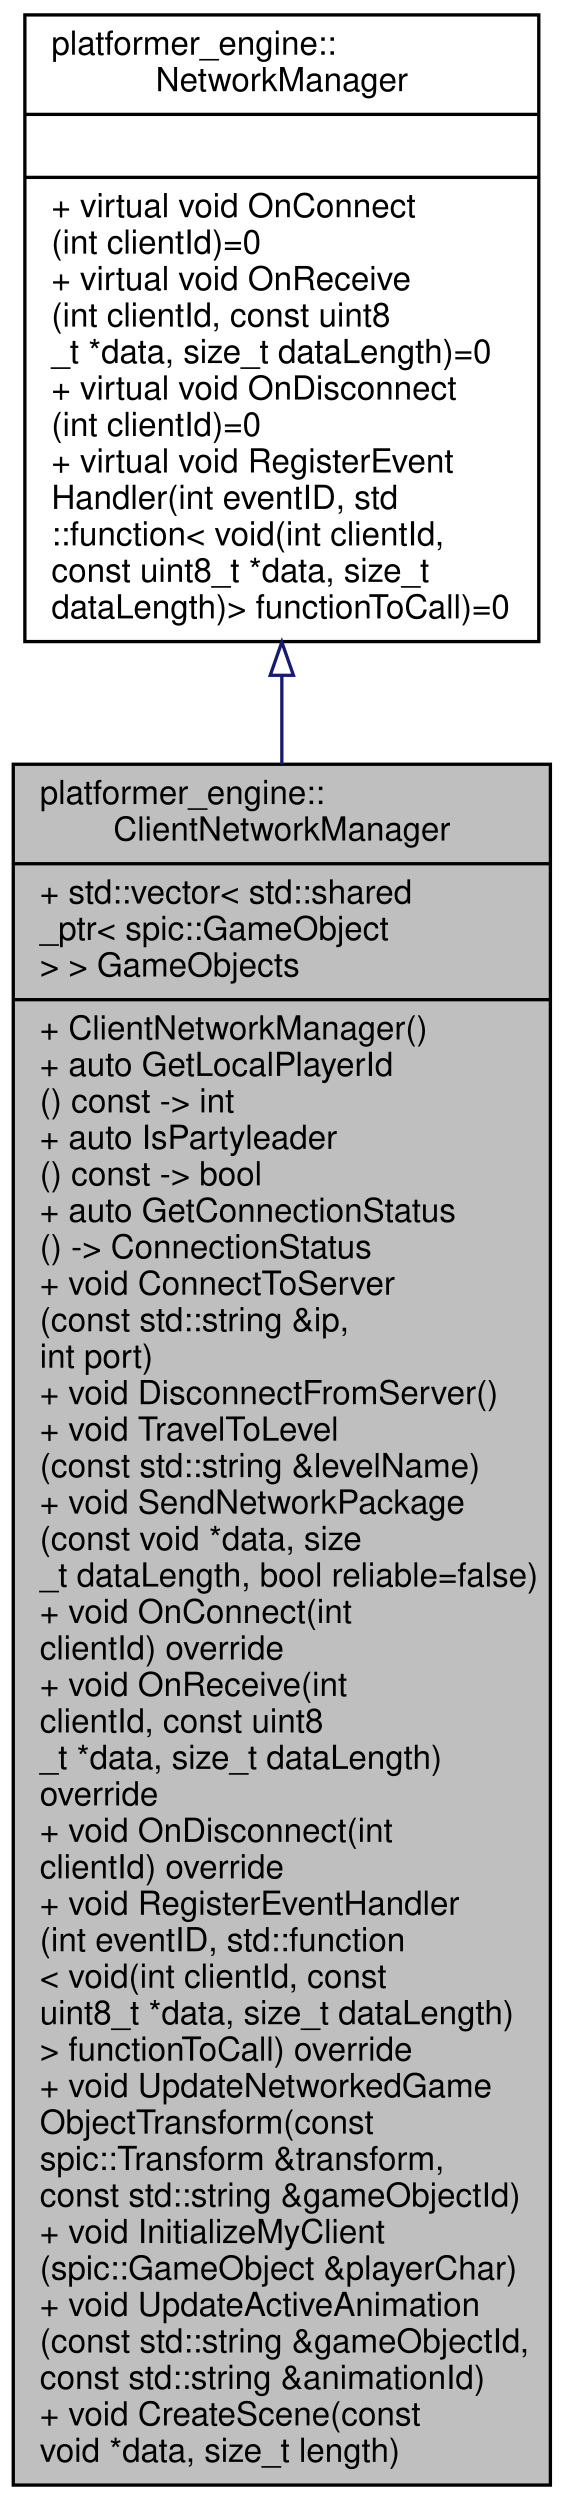
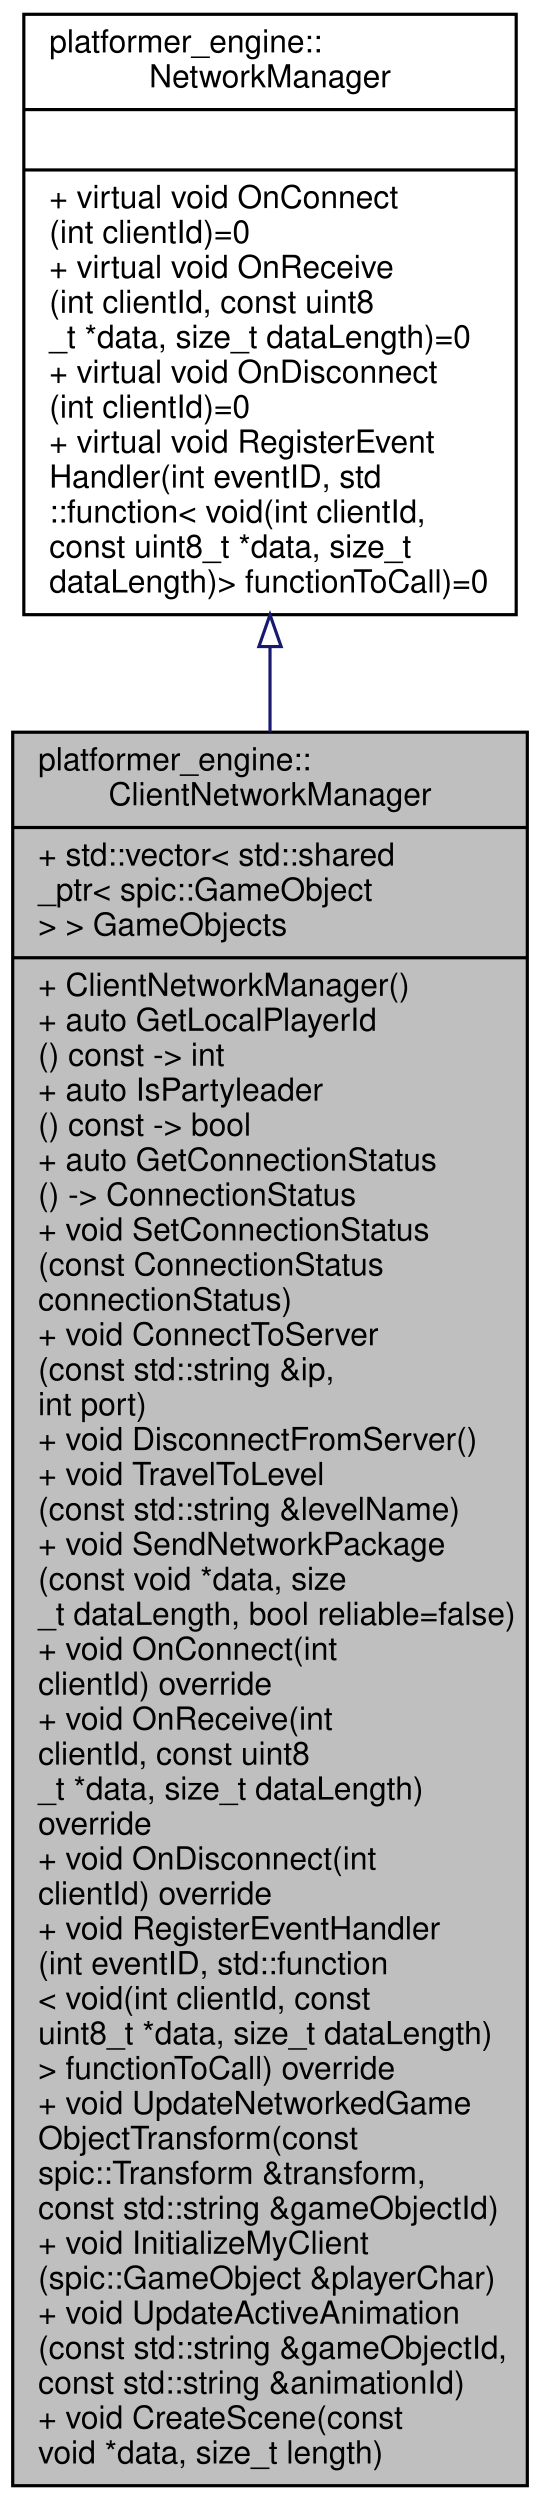
- <svg xmlns="http://www.w3.org/2000/svg" xmlns:xlink="http://www.w3.org/1999/xlink" width="170pt" height="754pt" viewBox="0.00 0.00 170.00 754.00">
-   <g id="graph0" class="graph" transform="scale(1 1) rotate(0) translate(4 750)">
+ <svg xmlns="http://www.w3.org/2000/svg" xmlns:xlink="http://www.w3.org/1999/xlink" width="170pt" height="787pt" viewBox="0.00 0.00 170.00 787.00">
+   <g id="graph0" class="graph" transform="scale(1 1) rotate(0) translate(4 783)">
    <g id="node1" class="node">
      <g id="a_node1">
        <a xlink:title="The ClientNetworkManager class, handles the client side of the network.">
-           <polygon fill="#bfbfbf" stroke="black" points="0,-0.5 0,-519.5 162,-519.5 162,-0.5 0,-0.5" />
-           <text text-anchor="start" x="8" y="-507.5" font-family="Helvetica,sans-Serif" font-size="10.00">platformer_engine::</text>
-           <text text-anchor="middle" x="81" y="-496.5" font-family="Helvetica,sans-Serif" font-size="10.00">ClientNetworkManager</text>
-           <polyline fill="none" stroke="black" points="0,-489.5 162,-489.5 " />
-           <text text-anchor="start" x="8" y="-477.5" font-family="Helvetica,sans-Serif" font-size="10.00">+ std::vector&lt; std::shared</text>
-           <text text-anchor="start" x="8" y="-466.5" font-family="Helvetica,sans-Serif" font-size="10.00">_ptr&lt; spic::GameObject</text>
-           <text text-anchor="start" x="8" y="-455.5" font-family="Helvetica,sans-Serif" font-size="10.00"> &gt; &gt; GameObjects</text>
-           <polyline fill="none" stroke="black" points="0,-448.5 162,-448.5 " />
-           <text text-anchor="start" x="8" y="-436.5" font-family="Helvetica,sans-Serif" font-size="10.00">+ ClientNetworkManager()</text>
-           <text text-anchor="start" x="8" y="-425.5" font-family="Helvetica,sans-Serif" font-size="10.00">+ auto GetLocalPlayerId</text>
-           <text text-anchor="start" x="8" y="-414.5" font-family="Helvetica,sans-Serif" font-size="10.00">() const -&gt; int</text>
-           <text text-anchor="start" x="8" y="-403.5" font-family="Helvetica,sans-Serif" font-size="10.00">+ auto IsPartyleader</text>
-           <text text-anchor="start" x="8" y="-392.5" font-family="Helvetica,sans-Serif" font-size="10.00">() const -&gt; bool</text>
-           <text text-anchor="start" x="8" y="-381.5" font-family="Helvetica,sans-Serif" font-size="10.00">+ auto GetConnectionStatus</text>
-           <text text-anchor="start" x="8" y="-370.5" font-family="Helvetica,sans-Serif" font-size="10.00">() -&gt; ConnectionStatus</text>
+           <polygon fill="#bfbfbf" stroke="black" points="0,-0.5 0,-552.5 162,-552.5 162,-0.5 0,-0.5" />
+           <text text-anchor="start" x="8" y="-540.5" font-family="Helvetica,sans-Serif" font-size="10.00">platformer_engine::</text>
+           <text text-anchor="middle" x="81" y="-529.5" font-family="Helvetica,sans-Serif" font-size="10.00">ClientNetworkManager</text>
+           <polyline fill="none" stroke="black" points="0,-522.5 162,-522.5 " />
+           <text text-anchor="start" x="8" y="-510.5" font-family="Helvetica,sans-Serif" font-size="10.00">+ std::vector&lt; std::shared</text>
+           <text text-anchor="start" x="8" y="-499.5" font-family="Helvetica,sans-Serif" font-size="10.00">_ptr&lt; spic::GameObject</text>
+           <text text-anchor="start" x="8" y="-488.5" font-family="Helvetica,sans-Serif" font-size="10.00"> &gt; &gt; GameObjects</text>
+           <polyline fill="none" stroke="black" points="0,-481.5 162,-481.5 " />
+           <text text-anchor="start" x="8" y="-469.5" font-family="Helvetica,sans-Serif" font-size="10.00">+ ClientNetworkManager()</text>
+           <text text-anchor="start" x="8" y="-458.5" font-family="Helvetica,sans-Serif" font-size="10.00">+ auto GetLocalPlayerId</text>
+           <text text-anchor="start" x="8" y="-447.5" font-family="Helvetica,sans-Serif" font-size="10.00">() const -&gt; int</text>
+           <text text-anchor="start" x="8" y="-436.5" font-family="Helvetica,sans-Serif" font-size="10.00">+ auto IsPartyleader</text>
+           <text text-anchor="start" x="8" y="-425.5" font-family="Helvetica,sans-Serif" font-size="10.00">() const -&gt; bool</text>
+           <text text-anchor="start" x="8" y="-414.5" font-family="Helvetica,sans-Serif" font-size="10.00">+ auto GetConnectionStatus</text>
+           <text text-anchor="start" x="8" y="-403.5" font-family="Helvetica,sans-Serif" font-size="10.00">() -&gt; ConnectionStatus</text>
+           <text text-anchor="start" x="8" y="-392.5" font-family="Helvetica,sans-Serif" font-size="10.00">+ void SetConnectionStatus</text>
+           <text text-anchor="start" x="8" y="-381.5" font-family="Helvetica,sans-Serif" font-size="10.00">(const ConnectionStatus</text>
+           <text text-anchor="start" x="8" y="-370.5" font-family="Helvetica,sans-Serif" font-size="10.00"> connectionStatus)</text>
          <text text-anchor="start" x="8" y="-359.5" font-family="Helvetica,sans-Serif" font-size="10.00">+ void ConnectToServer</text>
          <text text-anchor="start" x="8" y="-348.5" font-family="Helvetica,sans-Serif" font-size="10.00">(const std::string &amp;ip,</text>
          <text text-anchor="start" x="8" y="-337.5" font-family="Helvetica,sans-Serif" font-size="10.00"> int port)</text>
          <text text-anchor="start" x="8" y="-326.5" font-family="Helvetica,sans-Serif" font-size="10.00">+ void DisconnectFromServer()</text>
          <text text-anchor="start" x="8" y="-315.5" font-family="Helvetica,sans-Serif" font-size="10.00">+ void TravelToLevel</text>
          <text text-anchor="start" x="8" y="-304.5" font-family="Helvetica,sans-Serif" font-size="10.00">(const std::string &amp;levelName)</text>
          <text text-anchor="start" x="8" y="-293.5" font-family="Helvetica,sans-Serif" font-size="10.00">+ void SendNetworkPackage</text>
          <text text-anchor="start" x="8" y="-282.5" font-family="Helvetica,sans-Serif" font-size="10.00">(const void *data, size</text>
          <text text-anchor="start" x="8" y="-271.5" font-family="Helvetica,sans-Serif" font-size="10.00">_t dataLength, bool reliable=false)</text>
          <text text-anchor="start" x="8" y="-260.5" font-family="Helvetica,sans-Serif" font-size="10.00">+ void OnConnect(int</text>
          <text text-anchor="start" x="8" y="-249.5" font-family="Helvetica,sans-Serif" font-size="10.00"> clientId) override</text>
          <text text-anchor="start" x="8" y="-238.5" font-family="Helvetica,sans-Serif" font-size="10.00">+ void OnReceive(int</text>
          <text text-anchor="start" x="8" y="-227.5" font-family="Helvetica,sans-Serif" font-size="10.00"> clientId, const uint8</text>
          <text text-anchor="start" x="8" y="-216.5" font-family="Helvetica,sans-Serif" font-size="10.00">_t *data, size_t dataLength)</text>
          <text text-anchor="start" x="8" y="-205.5" font-family="Helvetica,sans-Serif" font-size="10.00"> override</text>
          <text text-anchor="start" x="8" y="-194.5" font-family="Helvetica,sans-Serif" font-size="10.00">+ void OnDisconnect(int</text>
          <text text-anchor="start" x="8" y="-183.5" font-family="Helvetica,sans-Serif" font-size="10.00"> clientId) override</text>
          <text text-anchor="start" x="8" y="-172.5" font-family="Helvetica,sans-Serif" font-size="10.00">+ void RegisterEventHandler</text>
          <text text-anchor="start" x="8" y="-161.5" font-family="Helvetica,sans-Serif" font-size="10.00">(int eventID, std::function</text>
          <text text-anchor="start" x="8" y="-150.5" font-family="Helvetica,sans-Serif" font-size="10.00">&lt; void(int clientId, const</text>
          <text text-anchor="start" x="8" y="-139.5" font-family="Helvetica,sans-Serif" font-size="10.00"> uint8_t *data, size_t dataLength)</text>
          <text text-anchor="start" x="8" y="-128.5" font-family="Helvetica,sans-Serif" font-size="10.00">&gt; functionToCall) override</text>
          <text text-anchor="start" x="8" y="-117.5" font-family="Helvetica,sans-Serif" font-size="10.00">+ void UpdateNetworkedGame</text>
          <text text-anchor="start" x="8" y="-106.5" font-family="Helvetica,sans-Serif" font-size="10.00">ObjectTransform(const</text>
          <text text-anchor="start" x="8" y="-95.5" font-family="Helvetica,sans-Serif" font-size="10.00"> spic::Transform &amp;transform,</text>
          <text text-anchor="start" x="8" y="-84.5" font-family="Helvetica,sans-Serif" font-size="10.00"> const std::string &amp;gameObjectId)</text>
          <text text-anchor="start" x="8" y="-73.5" font-family="Helvetica,sans-Serif" font-size="10.00">+ void InitializeMyClient</text>
          <text text-anchor="start" x="8" y="-62.5" font-family="Helvetica,sans-Serif" font-size="10.00">(spic::GameObject &amp;playerChar)</text>
          <text text-anchor="start" x="8" y="-51.5" font-family="Helvetica,sans-Serif" font-size="10.00">+ void UpdateActiveAnimation</text>
          <text text-anchor="start" x="8" y="-40.5" font-family="Helvetica,sans-Serif" font-size="10.00">(const std::string &amp;gameObjectId,</text>
          <text text-anchor="start" x="8" y="-29.5" font-family="Helvetica,sans-Serif" font-size="10.00"> const std::string &amp;animationId)</text>
          <text text-anchor="start" x="8" y="-18.5" font-family="Helvetica,sans-Serif" font-size="10.00">+ void CreateScene(const</text>
          <text text-anchor="start" x="8" y="-7.5" font-family="Helvetica,sans-Serif" font-size="10.00"> void *data, size_t length)</text>
        </a>
      </g>
    </g>
    <g id="node2" class="node">
      <g id="a_node2">
        <a xlink:href="classplatformer__engine_1_1NetworkManager.html" target="_top" xlink:title="NetworkManager interface.">
-           <polygon fill="none" stroke="black" points="3.5,-556.5 3.5,-745.5 158.5,-745.5 158.5,-556.5 3.5,-556.5" />
-           <text text-anchor="start" x="11.5" y="-733.5" font-family="Helvetica,sans-Serif" font-size="10.00">platformer_engine::</text>
-           <text text-anchor="middle" x="81" y="-722.5" font-family="Helvetica,sans-Serif" font-size="10.00">NetworkManager</text>
-           <polyline fill="none" stroke="black" points="3.5,-715.5 158.5,-715.5 " />
-           <text text-anchor="middle" x="81" y="-703.5" font-family="Helvetica,sans-Serif" font-size="10.00"> </text>
-           <polyline fill="none" stroke="black" points="3.5,-696.5 158.5,-696.5 " />
-           <text text-anchor="start" x="11.5" y="-684.5" font-family="Helvetica,sans-Serif" font-size="10.00">+ virtual void OnConnect</text>
-           <text text-anchor="start" x="11.5" y="-673.5" font-family="Helvetica,sans-Serif" font-size="10.00">(int clientId)=0</text>
-           <text text-anchor="start" x="11.5" y="-662.5" font-family="Helvetica,sans-Serif" font-size="10.00">+ virtual void OnReceive</text>
-           <text text-anchor="start" x="11.5" y="-651.5" font-family="Helvetica,sans-Serif" font-size="10.00">(int clientId, const uint8</text>
-           <text text-anchor="start" x="11.5" y="-640.5" font-family="Helvetica,sans-Serif" font-size="10.00">_t *data, size_t dataLength)=0</text>
-           <text text-anchor="start" x="11.5" y="-629.5" font-family="Helvetica,sans-Serif" font-size="10.00">+ virtual void OnDisconnect</text>
-           <text text-anchor="start" x="11.5" y="-618.5" font-family="Helvetica,sans-Serif" font-size="10.00">(int clientId)=0</text>
-           <text text-anchor="start" x="11.5" y="-607.5" font-family="Helvetica,sans-Serif" font-size="10.00">+ virtual void RegisterEvent</text>
-           <text text-anchor="start" x="11.5" y="-596.5" font-family="Helvetica,sans-Serif" font-size="10.00">Handler(int eventID, std</text>
-           <text text-anchor="start" x="11.5" y="-585.5" font-family="Helvetica,sans-Serif" font-size="10.00">::function&lt; void(int clientId,</text>
-           <text text-anchor="start" x="11.5" y="-574.5" font-family="Helvetica,sans-Serif" font-size="10.00"> const uint8_t *data, size_t</text>
-           <text text-anchor="start" x="11.5" y="-563.5" font-family="Helvetica,sans-Serif" font-size="10.00"> dataLength)&gt; functionToCall)=0</text>
+           <polygon fill="none" stroke="black" points="3.5,-589.5 3.5,-778.5 158.5,-778.5 158.5,-589.5 3.5,-589.5" />
+           <text text-anchor="start" x="11.5" y="-766.5" font-family="Helvetica,sans-Serif" font-size="10.00">platformer_engine::</text>
+           <text text-anchor="middle" x="81" y="-755.5" font-family="Helvetica,sans-Serif" font-size="10.00">NetworkManager</text>
+           <polyline fill="none" stroke="black" points="3.5,-748.5 158.5,-748.5 " />
+           <text text-anchor="middle" x="81" y="-736.5" font-family="Helvetica,sans-Serif" font-size="10.00"> </text>
+           <polyline fill="none" stroke="black" points="3.5,-729.5 158.5,-729.5 " />
+           <text text-anchor="start" x="11.5" y="-717.5" font-family="Helvetica,sans-Serif" font-size="10.00">+ virtual void OnConnect</text>
+           <text text-anchor="start" x="11.5" y="-706.5" font-family="Helvetica,sans-Serif" font-size="10.00">(int clientId)=0</text>
+           <text text-anchor="start" x="11.5" y="-695.5" font-family="Helvetica,sans-Serif" font-size="10.00">+ virtual void OnReceive</text>
+           <text text-anchor="start" x="11.5" y="-684.5" font-family="Helvetica,sans-Serif" font-size="10.00">(int clientId, const uint8</text>
+           <text text-anchor="start" x="11.5" y="-673.5" font-family="Helvetica,sans-Serif" font-size="10.00">_t *data, size_t dataLength)=0</text>
+           <text text-anchor="start" x="11.5" y="-662.5" font-family="Helvetica,sans-Serif" font-size="10.00">+ virtual void OnDisconnect</text>
+           <text text-anchor="start" x="11.5" y="-651.5" font-family="Helvetica,sans-Serif" font-size="10.00">(int clientId)=0</text>
+           <text text-anchor="start" x="11.5" y="-640.5" font-family="Helvetica,sans-Serif" font-size="10.00">+ virtual void RegisterEvent</text>
+           <text text-anchor="start" x="11.5" y="-629.5" font-family="Helvetica,sans-Serif" font-size="10.00">Handler(int eventID, std</text>
+           <text text-anchor="start" x="11.5" y="-618.5" font-family="Helvetica,sans-Serif" font-size="10.00">::function&lt; void(int clientId,</text>
+           <text text-anchor="start" x="11.5" y="-607.5" font-family="Helvetica,sans-Serif" font-size="10.00"> const uint8_t *data, size_t</text>
+           <text text-anchor="start" x="11.5" y="-596.5" font-family="Helvetica,sans-Serif" font-size="10.00"> dataLength)&gt; functionToCall)=0</text>
        </a>
      </g>
    </g>
    <g id="edge1" class="edge">
-       <path fill="none" stroke="midnightblue" d="M81,-546.31C81,-537.65 81,-528.68 81,-519.5" />
-       <polygon fill="none" stroke="midnightblue" points="77.5,-546.33 81,-556.33 84.5,-546.33 77.5,-546.33" />
+       <path fill="none" stroke="midnightblue" d="M81,-579.44C81,-570.76 81,-561.77 81,-552.55" />
+       <polygon fill="none" stroke="midnightblue" points="77.5,-579.46 81,-589.46 84.5,-579.46 77.5,-579.46" />
    </g>
  </g>
</svg>
